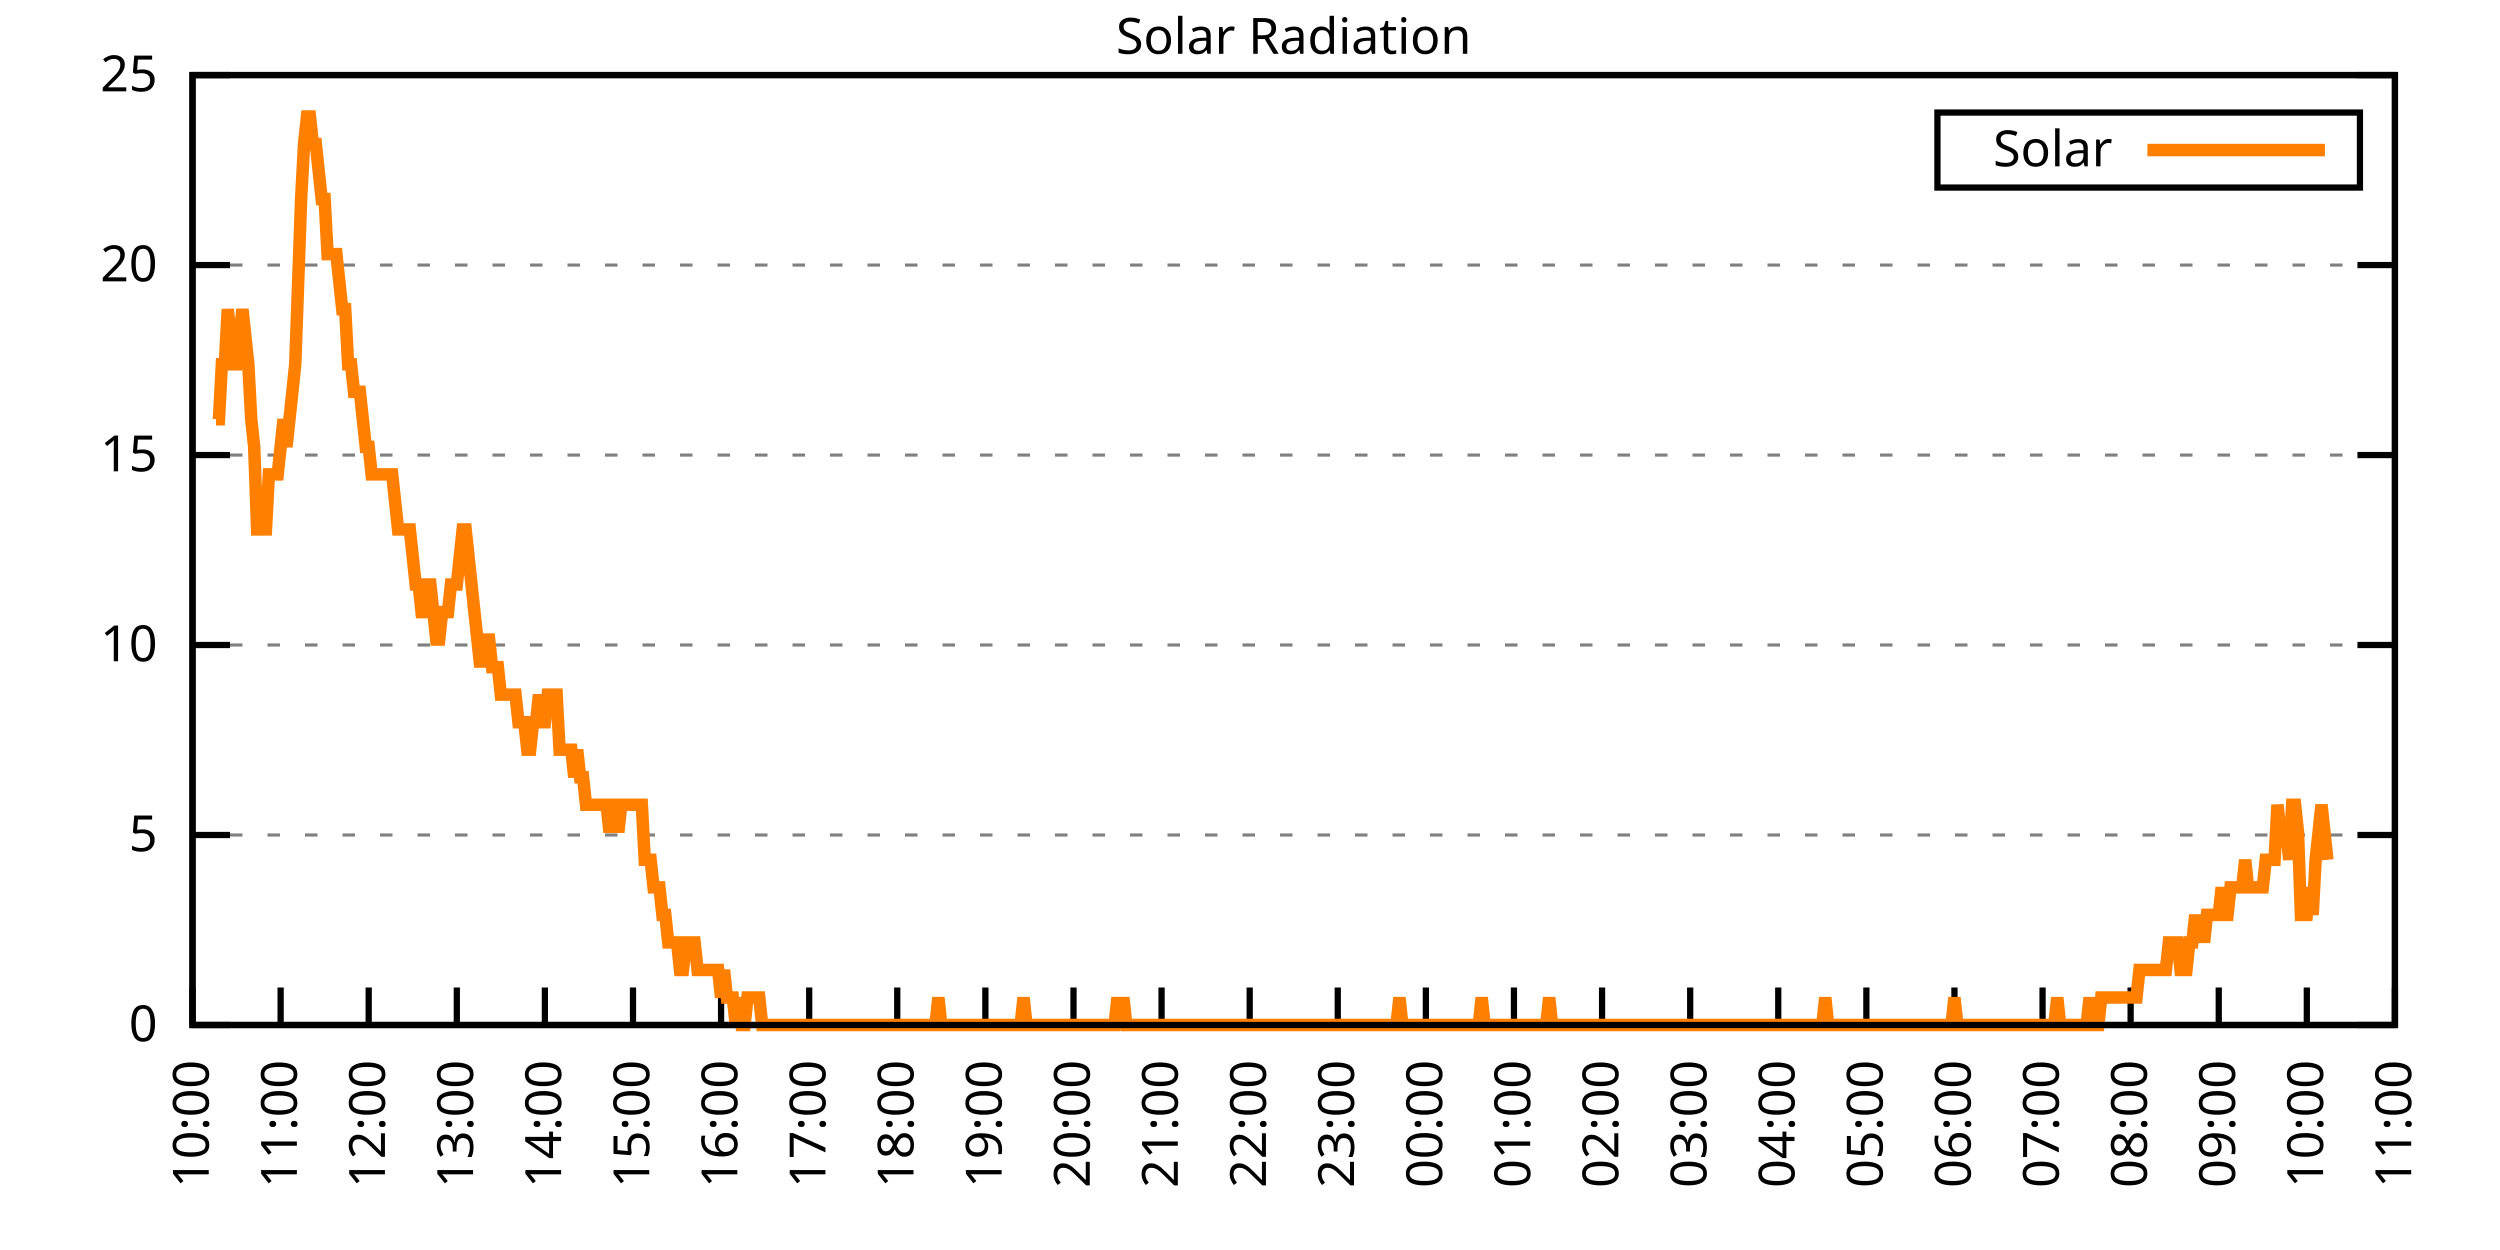
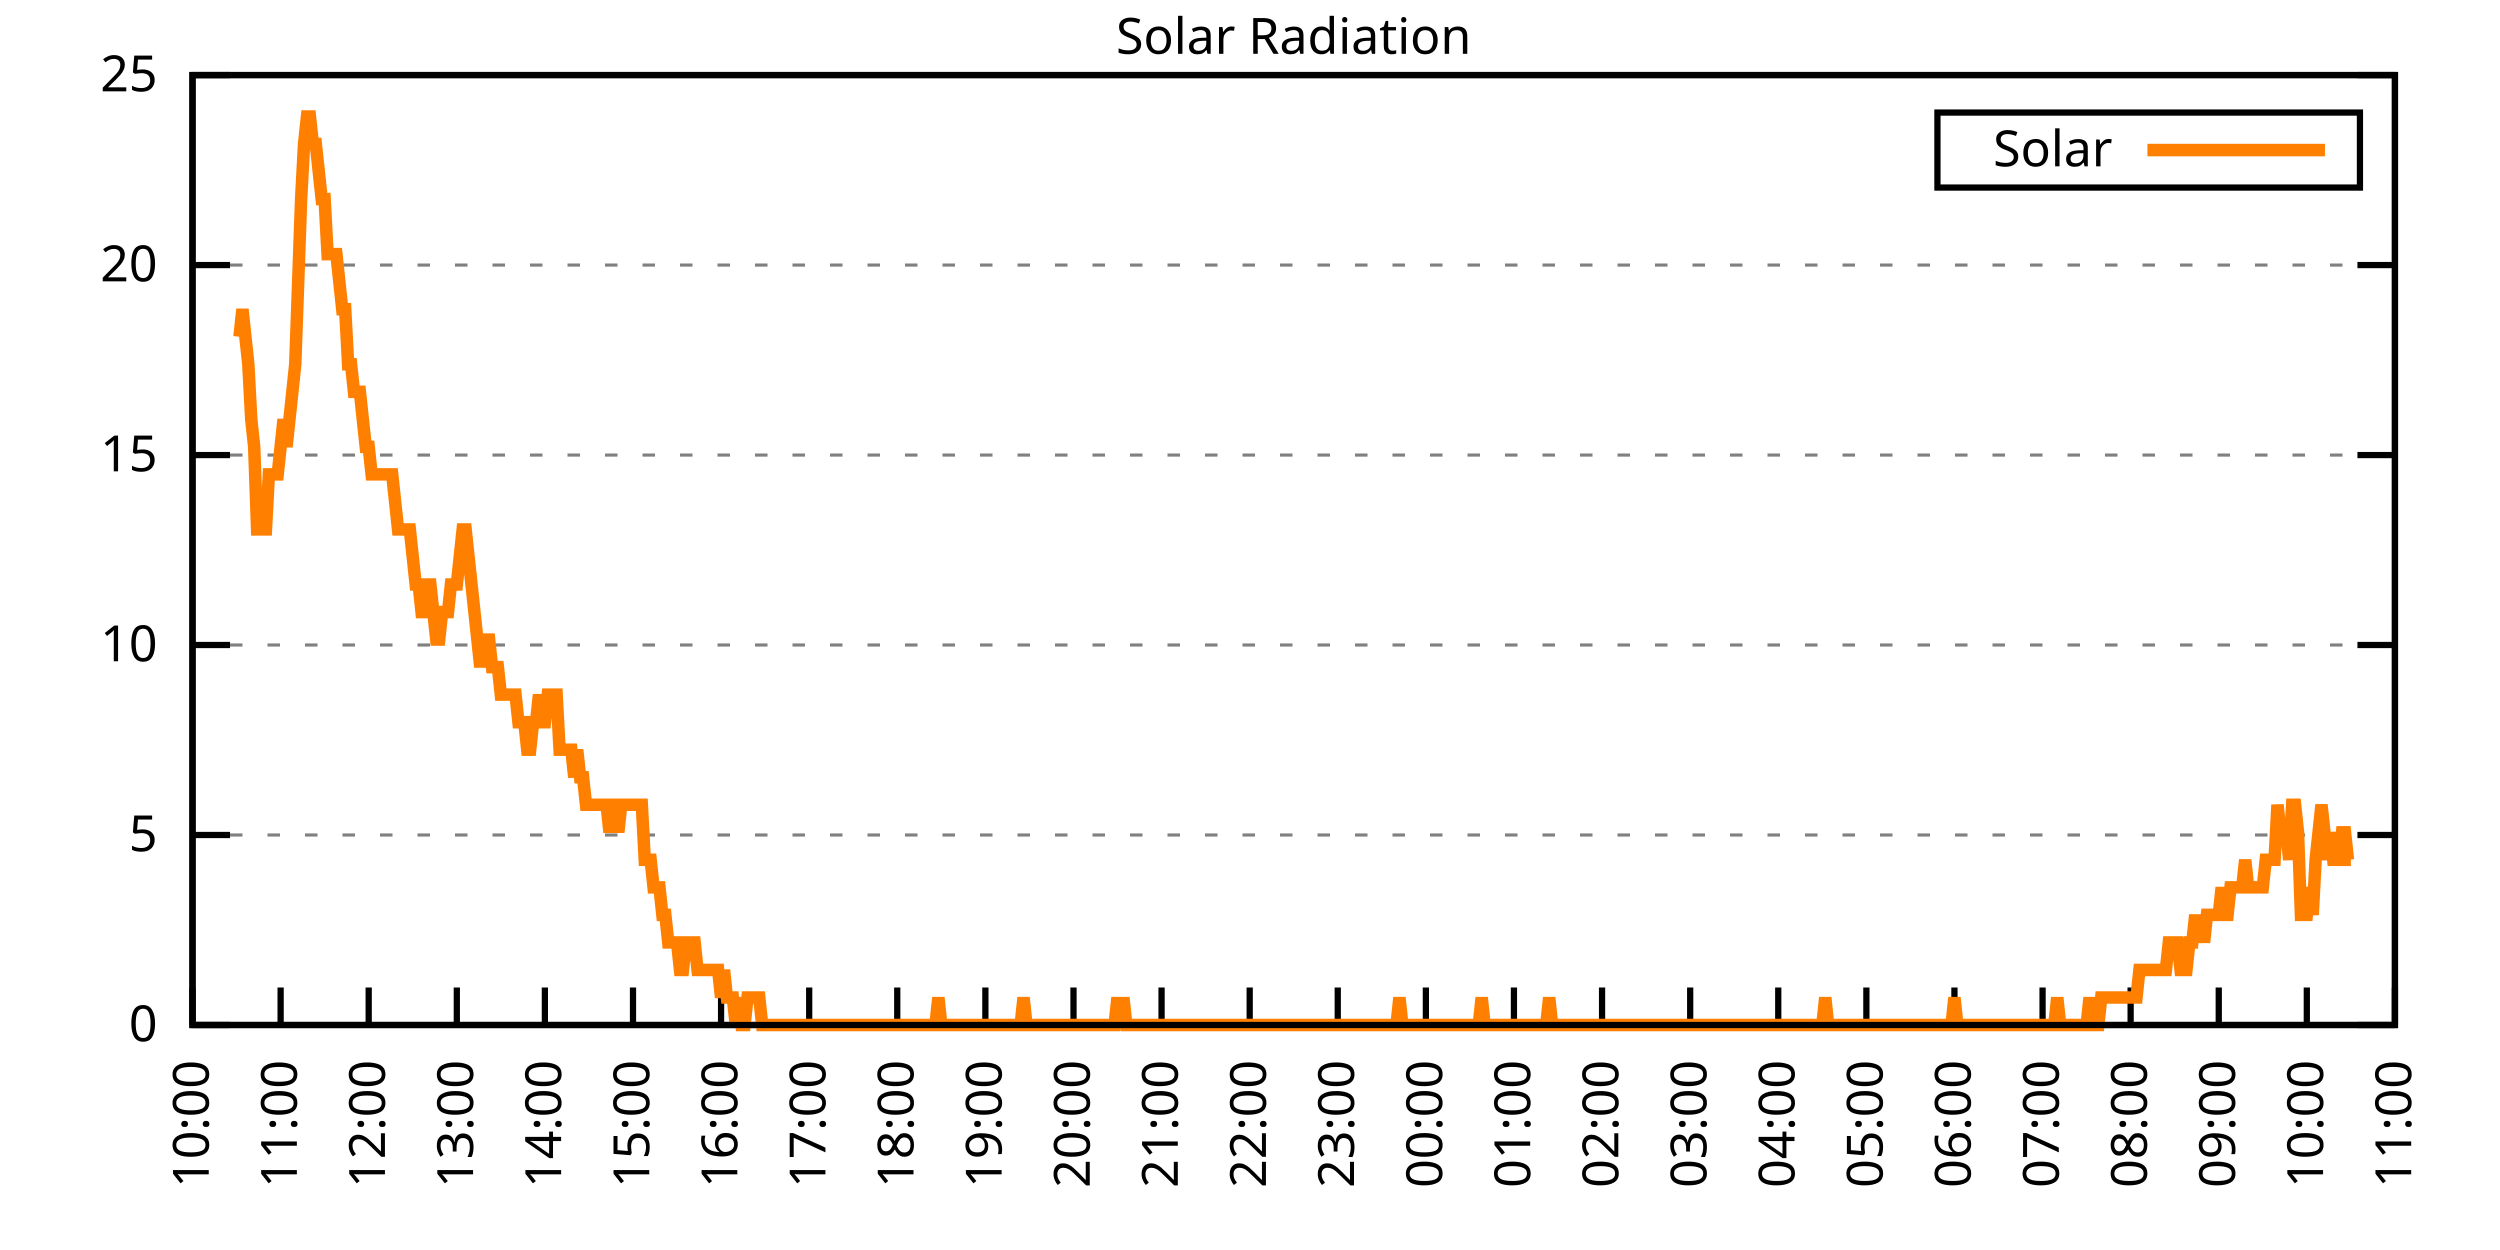
<svg xmlns="http://www.w3.org/2000/svg" xmlns:xlink="http://www.w3.org/1999/xlink" width="400" height="200" viewBox="0 0 400 200">
  <g id="gnuplot_canvas">
    <rect x="0" y="0" width="400" height="200" fill="none" />
    <defs>
      <circle id="gpDot" r="0.5" stroke-width="0.5" stroke="currentColor" />
      <path id="gpPt0" stroke-width="0.333" stroke="currentColor" d="M-1,0 h2 M0,-1 v2" />
      <path id="gpPt1" stroke-width="0.333" stroke="currentColor" d="M-1,-1 L1,1 M1,-1 L-1,1" />
      <path id="gpPt2" stroke-width="0.333" stroke="currentColor" d="M-1,0 L1,0 M0,-1 L0,1 M-1,-1 L1,1 M-1,1 L1,-1" />
      <rect id="gpPt3" stroke-width="0.333" stroke="currentColor" x="-1" y="-1" width="2" height="2" />
      <rect id="gpPt4" stroke-width="0.333" stroke="currentColor" fill="currentColor" x="-1" y="-1" width="2" height="2" />
      <circle id="gpPt5" stroke-width="0.333" stroke="currentColor" cx="0" cy="0" r="1" />
      <use xlink:href="#gpPt5" id="gpPt6" fill="currentColor" stroke="none" />
      <path id="gpPt7" stroke-width="0.333" stroke="currentColor" d="M0,-1.33 L-1.33,0.67 L1.33,0.67 z" />
      <use xlink:href="#gpPt7" id="gpPt8" fill="currentColor" stroke="none" />
      <use xlink:href="#gpPt7" id="gpPt9" stroke="currentColor" transform="rotate(180)" />
      <use xlink:href="#gpPt9" id="gpPt10" fill="currentColor" stroke="none" />
      <use xlink:href="#gpPt3" id="gpPt11" stroke="currentColor" transform="rotate(45)" />
      <use xlink:href="#gpPt11" id="gpPt12" fill="currentColor" stroke="none" />
      <path id="gpPt13" stroke-width="0.333" stroke="currentColor" d="M0,1.330 L1.265,0.411 L0.782,-1.067 L-0.782,-1.076 L-1.265,0.411 z" />
      <use xlink:href="#gpPt13" id="gpPt14" fill="currentColor" stroke="none" />
      <filter id="textbox" filterUnits="objectBoundingBox" x="0" y="0" height="1" width="1">
        <feFlood flood-color="white" flood-opacity="1" result="bgnd" />
        <feComposite in="SourceGraphic" in2="bgnd" operator="atop" />
      </filter>
      <filter id="greybox" filterUnits="objectBoundingBox" x="0" y="0" height="1" width="1">
        <feFlood flood-color="lightgrey" flood-opacity="1" result="grey" />
        <feComposite in="SourceGraphic" in2="grey" operator="atop" />
      </filter>
    </defs>
    <g fill="none" color="white" stroke="currentColor" stroke-width="1.00" stroke-linecap="butt" stroke-linejoin="miter">
</g>
    <g fill="none" color="black" stroke="currentColor" stroke-width="1.00" stroke-linecap="butt" stroke-linejoin="miter">
      <g stroke="none" shape-rendering="crispEdges">
        <polygon fill="rgb(255, 255, 255)" points="30.80,164.00 383.18,164.00 383.18,12.02 30.80,12.02 " />
      </g>
    </g>
    <g fill="none" color="black" stroke="currentColor" stroke-width="1.00" stroke-linecap="butt" stroke-linejoin="miter">
</g>
    <g fill="none" color="black" stroke="black" stroke-width="0.50" stroke-linecap="butt" stroke-linejoin="miter">
</g>
    <g fill="none" color="gray" stroke="currentColor" stroke-width="0.50" stroke-linecap="butt" stroke-linejoin="miter">
      <path stroke="gray" stroke-dasharray="2,4" class="gridline" d="M30.80,164.00 L383.19,164.00  " />
    </g>
    <g fill="none" color="gray" stroke="gray" stroke-width="1.00" stroke-linecap="butt" stroke-linejoin="miter">
</g>
    <g fill="none" color="black" stroke="currentColor" stroke-width="1.00" stroke-linecap="butt" stroke-linejoin="miter">
      <path stroke="black" d="M30.80,164.00 L36.80,164.00 M383.19,164.00 L377.19,164.00  " />
      <g transform="translate(25.20,166.60)" stroke="none" fill="black" font-family="Sans" font-size="8.00" text-anchor="end">
        <text>
          <tspan font-family="Sans"> 0</tspan>
        </text>
      </g>
    </g>
    <g fill="none" color="black" stroke="currentColor" stroke-width="1.00" stroke-linecap="butt" stroke-linejoin="miter">
</g>
    <g fill="none" color="black" stroke="black" stroke-width="0.50" stroke-linecap="butt" stroke-linejoin="miter">
</g>
    <g fill="none" color="gray" stroke="currentColor" stroke-width="0.50" stroke-linecap="butt" stroke-linejoin="miter">
      <path stroke="gray" stroke-dasharray="2,4" class="gridline" d="M30.80,133.60 L383.19,133.60  " />
    </g>
    <g fill="none" color="gray" stroke="gray" stroke-width="1.00" stroke-linecap="butt" stroke-linejoin="miter">
</g>
    <g fill="none" color="black" stroke="currentColor" stroke-width="1.00" stroke-linecap="butt" stroke-linejoin="miter">
      <path stroke="black" d="M30.80,133.60 L36.80,133.60 M383.19,133.60 L377.19,133.60  " />
      <g transform="translate(25.20,136.20)" stroke="none" fill="black" font-family="Sans" font-size="8.00" text-anchor="end">
        <text>
          <tspan font-family="Sans"> 5</tspan>
        </text>
      </g>
    </g>
    <g fill="none" color="black" stroke="currentColor" stroke-width="1.00" stroke-linecap="butt" stroke-linejoin="miter">
</g>
    <g fill="none" color="black" stroke="black" stroke-width="0.50" stroke-linecap="butt" stroke-linejoin="miter">
</g>
    <g fill="none" color="gray" stroke="currentColor" stroke-width="0.50" stroke-linecap="butt" stroke-linejoin="miter">
      <path stroke="gray" stroke-dasharray="2,4" class="gridline" d="M30.80,103.20 L383.19,103.20  " />
    </g>
    <g fill="none" color="gray" stroke="gray" stroke-width="1.00" stroke-linecap="butt" stroke-linejoin="miter">
</g>
    <g fill="none" color="black" stroke="currentColor" stroke-width="1.00" stroke-linecap="butt" stroke-linejoin="miter">
      <path stroke="black" d="M30.80,103.20 L36.80,103.20 M383.19,103.20 L377.19,103.20  " />
      <g transform="translate(25.20,105.80)" stroke="none" fill="black" font-family="Sans" font-size="8.00" text-anchor="end">
        <text>
          <tspan font-family="Sans"> 10</tspan>
        </text>
      </g>
    </g>
    <g fill="none" color="black" stroke="currentColor" stroke-width="1.00" stroke-linecap="butt" stroke-linejoin="miter">
</g>
    <g fill="none" color="black" stroke="black" stroke-width="0.50" stroke-linecap="butt" stroke-linejoin="miter">
</g>
    <g fill="none" color="gray" stroke="currentColor" stroke-width="0.50" stroke-linecap="butt" stroke-linejoin="miter">
      <path stroke="gray" stroke-dasharray="2,4" class="gridline" d="M30.80,72.81 L383.19,72.81  " />
    </g>
    <g fill="none" color="gray" stroke="gray" stroke-width="1.00" stroke-linecap="butt" stroke-linejoin="miter">
</g>
    <g fill="none" color="black" stroke="currentColor" stroke-width="1.00" stroke-linecap="butt" stroke-linejoin="miter">
      <path stroke="black" d="M30.80,72.81 L36.80,72.81 M383.19,72.81 L377.19,72.81  " />
      <g transform="translate(25.20,75.41)" stroke="none" fill="black" font-family="Sans" font-size="8.00" text-anchor="end">
        <text>
          <tspan font-family="Sans"> 15</tspan>
        </text>
      </g>
    </g>
    <g fill="none" color="black" stroke="currentColor" stroke-width="1.00" stroke-linecap="butt" stroke-linejoin="miter">
</g>
    <g fill="none" color="black" stroke="black" stroke-width="0.50" stroke-linecap="butt" stroke-linejoin="miter">
</g>
    <g fill="none" color="gray" stroke="currentColor" stroke-width="0.50" stroke-linecap="butt" stroke-linejoin="miter">
      <path stroke="gray" stroke-dasharray="2,4" class="gridline" d="M30.80,42.41 L383.19,42.41  " />
    </g>
    <g fill="none" color="gray" stroke="gray" stroke-width="1.00" stroke-linecap="butt" stroke-linejoin="miter">
</g>
    <g fill="none" color="black" stroke="currentColor" stroke-width="1.00" stroke-linecap="butt" stroke-linejoin="miter">
      <path stroke="black" d="M30.80,42.41 L36.80,42.41 M383.19,42.41 L377.19,42.41  " />
      <g transform="translate(25.20,45.01)" stroke="none" fill="black" font-family="Sans" font-size="8.00" text-anchor="end">
        <text>
          <tspan font-family="Sans"> 20</tspan>
        </text>
      </g>
    </g>
    <g fill="none" color="black" stroke="currentColor" stroke-width="1.00" stroke-linecap="butt" stroke-linejoin="miter">
</g>
    <g fill="none" color="black" stroke="black" stroke-width="0.50" stroke-linecap="butt" stroke-linejoin="miter">
</g>
    <g fill="none" color="gray" stroke="currentColor" stroke-width="0.50" stroke-linecap="butt" stroke-linejoin="miter">
      <path stroke="gray" stroke-dasharray="2,4" class="gridline" d="M30.80,12.01 L383.19,12.01  " />
    </g>
    <g fill="none" color="gray" stroke="gray" stroke-width="1.00" stroke-linecap="butt" stroke-linejoin="miter">
</g>
    <g fill="none" color="black" stroke="currentColor" stroke-width="1.00" stroke-linecap="butt" stroke-linejoin="miter">
      <path stroke="black" d="M30.80,12.01 L36.80,12.01 M383.19,12.01 L377.19,12.01  " />
      <g transform="translate(25.20,14.61)" stroke="none" fill="black" font-family="Sans" font-size="8.00" text-anchor="end">
        <text>
          <tspan font-family="Sans"> 25</tspan>
        </text>
      </g>
    </g>
    <g fill="none" color="black" stroke="currentColor" stroke-width="1.00" stroke-linecap="butt" stroke-linejoin="miter">
      <path stroke="black" d="M30.80,164.00 L30.80,158.00  " />
      <g transform="translate(33.40,169.60) rotate(270.00)" stroke="none" fill="black" font-family="Sans" font-size="8.00" text-anchor="end">
        <text>
          <tspan font-family="Sans">10:00</tspan>
        </text>
      </g>
    </g>
    <g fill="none" color="black" stroke="currentColor" stroke-width="1.00" stroke-linecap="butt" stroke-linejoin="miter">
      <path stroke="black" d="M44.90,164.00 L44.90,158.00  " />
      <g transform="translate(47.50,169.60) rotate(270.00)" stroke="none" fill="black" font-family="Sans" font-size="8.00" text-anchor="end">
        <text>
          <tspan font-family="Sans">11:00</tspan>
        </text>
      </g>
    </g>
    <g fill="none" color="black" stroke="currentColor" stroke-width="1.00" stroke-linecap="butt" stroke-linejoin="miter">
      <path stroke="black" d="M58.99,164.00 L58.99,158.00  " />
      <g transform="translate(61.59,169.60) rotate(270.00)" stroke="none" fill="black" font-family="Sans" font-size="8.00" text-anchor="end">
        <text>
          <tspan font-family="Sans">12:00</tspan>
        </text>
      </g>
    </g>
    <g fill="none" color="black" stroke="currentColor" stroke-width="1.00" stroke-linecap="butt" stroke-linejoin="miter">
      <path stroke="black" d="M73.09,164.00 L73.09,158.00  " />
      <g transform="translate(75.69,169.60) rotate(270.00)" stroke="none" fill="black" font-family="Sans" font-size="8.00" text-anchor="end">
        <text>
          <tspan font-family="Sans">13:00</tspan>
        </text>
      </g>
    </g>
    <g fill="none" color="black" stroke="currentColor" stroke-width="1.00" stroke-linecap="butt" stroke-linejoin="miter">
      <path stroke="black" d="M87.18,164.00 L87.18,158.00  " />
      <g transform="translate(89.78,169.60) rotate(270.00)" stroke="none" fill="black" font-family="Sans" font-size="8.00" text-anchor="end">
        <text>
          <tspan font-family="Sans">14:00</tspan>
        </text>
      </g>
    </g>
    <g fill="none" color="black" stroke="currentColor" stroke-width="1.00" stroke-linecap="butt" stroke-linejoin="miter">
      <path stroke="black" d="M101.28,164.00 L101.28,158.00  " />
      <g transform="translate(103.88,169.60) rotate(270.00)" stroke="none" fill="black" font-family="Sans" font-size="8.00" text-anchor="end">
        <text>
          <tspan font-family="Sans">15:00</tspan>
        </text>
      </g>
    </g>
    <g fill="none" color="black" stroke="currentColor" stroke-width="1.00" stroke-linecap="butt" stroke-linejoin="miter">
      <path stroke="black" d="M115.37,164.00 L115.37,158.00  " />
      <g transform="translate(117.97,169.60) rotate(270.00)" stroke="none" fill="black" font-family="Sans" font-size="8.00" text-anchor="end">
        <text>
          <tspan font-family="Sans">16:00</tspan>
        </text>
      </g>
    </g>
    <g fill="none" color="black" stroke="currentColor" stroke-width="1.00" stroke-linecap="butt" stroke-linejoin="miter">
      <path stroke="black" d="M129.47,164.00 L129.47,158.00  " />
      <g transform="translate(132.07,169.60) rotate(270.00)" stroke="none" fill="black" font-family="Sans" font-size="8.00" text-anchor="end">
        <text>
          <tspan font-family="Sans">17:00</tspan>
        </text>
      </g>
    </g>
    <g fill="none" color="black" stroke="currentColor" stroke-width="1.00" stroke-linecap="butt" stroke-linejoin="miter">
      <path stroke="black" d="M143.56,164.00 L143.56,158.00  " />
      <g transform="translate(146.16,169.60) rotate(270.00)" stroke="none" fill="black" font-family="Sans" font-size="8.00" text-anchor="end">
        <text>
          <tspan font-family="Sans">18:00</tspan>
        </text>
      </g>
    </g>
    <g fill="none" color="black" stroke="currentColor" stroke-width="1.00" stroke-linecap="butt" stroke-linejoin="miter">
      <path stroke="black" d="M157.66,164.00 L157.66,158.00  " />
      <g transform="translate(160.26,169.60) rotate(270.00)" stroke="none" fill="black" font-family="Sans" font-size="8.00" text-anchor="end">
        <text>
          <tspan font-family="Sans">19:00</tspan>
        </text>
      </g>
    </g>
    <g fill="none" color="black" stroke="currentColor" stroke-width="1.00" stroke-linecap="butt" stroke-linejoin="miter">
      <path stroke="black" d="M171.76,164.00 L171.76,158.00  " />
      <g transform="translate(174.36,169.60) rotate(270.00)" stroke="none" fill="black" font-family="Sans" font-size="8.00" text-anchor="end">
        <text>
          <tspan font-family="Sans">20:00</tspan>
        </text>
      </g>
    </g>
    <g fill="none" color="black" stroke="currentColor" stroke-width="1.00" stroke-linecap="butt" stroke-linejoin="miter">
      <path stroke="black" d="M185.85,164.00 L185.85,158.00  " />
      <g transform="translate(188.45,169.60) rotate(270.00)" stroke="none" fill="black" font-family="Sans" font-size="8.00" text-anchor="end">
        <text>
          <tspan font-family="Sans">21:00</tspan>
        </text>
      </g>
    </g>
    <g fill="none" color="black" stroke="currentColor" stroke-width="1.00" stroke-linecap="butt" stroke-linejoin="miter">
      <path stroke="black" d="M199.95,164.00 L199.95,158.00  " />
      <g transform="translate(202.55,169.60) rotate(270.00)" stroke="none" fill="black" font-family="Sans" font-size="8.00" text-anchor="end">
        <text>
          <tspan font-family="Sans">22:00</tspan>
        </text>
      </g>
    </g>
    <g fill="none" color="black" stroke="currentColor" stroke-width="1.00" stroke-linecap="butt" stroke-linejoin="miter">
      <path stroke="black" d="M214.04,164.00 L214.04,158.00  " />
      <g transform="translate(216.64,169.60) rotate(270.00)" stroke="none" fill="black" font-family="Sans" font-size="8.00" text-anchor="end">
        <text>
          <tspan font-family="Sans">23:00</tspan>
        </text>
      </g>
    </g>
    <g fill="none" color="black" stroke="currentColor" stroke-width="1.00" stroke-linecap="butt" stroke-linejoin="miter">
      <path stroke="black" d="M228.14,164.00 L228.14,158.00  " />
      <g transform="translate(230.74,169.60) rotate(270.00)" stroke="none" fill="black" font-family="Sans" font-size="8.00" text-anchor="end">
        <text>
          <tspan font-family="Sans">00:00</tspan>
        </text>
      </g>
    </g>
    <g fill="none" color="black" stroke="currentColor" stroke-width="1.00" stroke-linecap="butt" stroke-linejoin="miter">
      <path stroke="black" d="M242.23,164.00 L242.23,158.00  " />
      <g transform="translate(244.83,169.60) rotate(270.00)" stroke="none" fill="black" font-family="Sans" font-size="8.00" text-anchor="end">
        <text>
          <tspan font-family="Sans">01:00</tspan>
        </text>
      </g>
    </g>
    <g fill="none" color="black" stroke="currentColor" stroke-width="1.00" stroke-linecap="butt" stroke-linejoin="miter">
      <path stroke="black" d="M256.33,164.00 L256.33,158.00  " />
      <g transform="translate(258.93,169.60) rotate(270.00)" stroke="none" fill="black" font-family="Sans" font-size="8.00" text-anchor="end">
        <text>
          <tspan font-family="Sans">02:00</tspan>
        </text>
      </g>
    </g>
    <g fill="none" color="black" stroke="currentColor" stroke-width="1.00" stroke-linecap="butt" stroke-linejoin="miter">
      <path stroke="black" d="M270.43,164.00 L270.43,158.00  " />
      <g transform="translate(273.03,169.60) rotate(270.00)" stroke="none" fill="black" font-family="Sans" font-size="8.00" text-anchor="end">
        <text>
          <tspan font-family="Sans">03:00</tspan>
        </text>
      </g>
    </g>
    <g fill="none" color="black" stroke="currentColor" stroke-width="1.00" stroke-linecap="butt" stroke-linejoin="miter">
      <path stroke="black" d="M284.52,164.00 L284.52,158.00  " />
      <g transform="translate(287.12,169.60) rotate(270.00)" stroke="none" fill="black" font-family="Sans" font-size="8.00" text-anchor="end">
        <text>
          <tspan font-family="Sans">04:00</tspan>
        </text>
      </g>
    </g>
    <g fill="none" color="black" stroke="currentColor" stroke-width="1.00" stroke-linecap="butt" stroke-linejoin="miter">
      <path stroke="black" d="M298.62,164.00 L298.62,158.00  " />
      <g transform="translate(301.22,169.60) rotate(270.00)" stroke="none" fill="black" font-family="Sans" font-size="8.00" text-anchor="end">
        <text>
          <tspan font-family="Sans">05:00</tspan>
        </text>
      </g>
    </g>
    <g fill="none" color="black" stroke="currentColor" stroke-width="1.00" stroke-linecap="butt" stroke-linejoin="miter">
      <path stroke="black" d="M312.71,164.00 L312.71,158.00  " />
      <g transform="translate(315.31,169.60) rotate(270.00)" stroke="none" fill="black" font-family="Sans" font-size="8.00" text-anchor="end">
        <text>
          <tspan font-family="Sans">06:00</tspan>
        </text>
      </g>
    </g>
    <g fill="none" color="black" stroke="currentColor" stroke-width="1.00" stroke-linecap="butt" stroke-linejoin="miter">
      <path stroke="black" d="M326.81,164.00 L326.81,158.00  " />
      <g transform="translate(329.41,169.60) rotate(270.00)" stroke="none" fill="black" font-family="Sans" font-size="8.00" text-anchor="end">
        <text>
          <tspan font-family="Sans">07:00</tspan>
        </text>
      </g>
    </g>
    <g fill="none" color="black" stroke="currentColor" stroke-width="1.00" stroke-linecap="butt" stroke-linejoin="miter">
      <path stroke="black" d="M340.90,164.00 L340.90,158.00  " />
      <g transform="translate(343.50,169.60) rotate(270.00)" stroke="none" fill="black" font-family="Sans" font-size="8.00" text-anchor="end">
        <text>
          <tspan font-family="Sans">08:00</tspan>
        </text>
      </g>
    </g>
    <g fill="none" color="black" stroke="currentColor" stroke-width="1.00" stroke-linecap="butt" stroke-linejoin="miter">
      <path stroke="black" d="M355.00,164.00 L355.00,158.00  " />
      <g transform="translate(357.60,169.60) rotate(270.00)" stroke="none" fill="black" font-family="Sans" font-size="8.00" text-anchor="end">
        <text>
          <tspan font-family="Sans">09:00</tspan>
        </text>
      </g>
    </g>
    <g fill="none" color="black" stroke="currentColor" stroke-width="1.00" stroke-linecap="butt" stroke-linejoin="miter">
      <path stroke="black" d="M369.09,164.00 L369.09,158.00  " />
      <g transform="translate(371.69,169.60) rotate(270.00)" stroke="none" fill="black" font-family="Sans" font-size="8.00" text-anchor="end">
        <text>
          <tspan font-family="Sans">10:00</tspan>
        </text>
      </g>
    </g>
    <g fill="none" color="black" stroke="currentColor" stroke-width="1.00" stroke-linecap="butt" stroke-linejoin="miter">
      <path stroke="black" d="M383.19,164.00 L383.19,158.00  " />
      <g transform="translate(385.79,169.60) rotate(270.00)" stroke="none" fill="black" font-family="Sans" font-size="8.00" text-anchor="end">
        <text>
          <tspan font-family="Sans">11:00</tspan>
        </text>
      </g>
    </g>
    <g fill="none" color="black" stroke="currentColor" stroke-width="1.00" stroke-linecap="butt" stroke-linejoin="miter">
</g>
    <g fill="none" color="black" stroke="currentColor" stroke-width="1.00" stroke-linecap="butt" stroke-linejoin="miter">
      <path stroke="black" d="M30.80,12.01 L30.80,164.00 L383.19,164.00 L383.19,12.01 L30.80,12.01 Z  " />
    </g>
    <g fill="none" color="black" stroke="currentColor" stroke-width="1.00" stroke-linecap="butt" stroke-linejoin="miter">
</g>
    <g fill="none" color="black" stroke="currentColor" stroke-width="1.00" stroke-linecap="butt" stroke-linejoin="miter">
      <path stroke="black" d="M309.99,30.01 L309.99,18.01 L377.59,18.01 L377.59,30.01 L309.99,30.01 Z  " />
    </g>
    <g id="Solar_Radiation_plot_1">
      <g fill="none" color="white" stroke="black" stroke-width="2.00" stroke-linecap="butt" stroke-linejoin="miter">
</g>
      <g fill="none" color="black" stroke="currentColor" stroke-width="2.00" stroke-linecap="butt" stroke-linejoin="miter">
        <g transform="translate(337.99,26.61)" stroke="none" fill="black" font-family="Sans" font-size="8.00" text-anchor="end">
          <text>
            <tspan font-family="Sans">Solar</tspan>
          </text>
        </g>
      </g>
      <g fill="none" color="black" stroke="currentColor" stroke-width="2.00" stroke-linecap="butt" stroke-linejoin="miter">
-         <path stroke="rgb(255, 127,   0)" d="M343.59,24.01 L371.99,24.01 M34.56,67.09 L35.03,67.09 L35.50,58.28 L35.97,58.28 L36.44,49.47 L36.91,53.88   L37.38,58.28 L37.85,58.28 L38.32,53.88 L38.79,49.47 L39.26,53.88 L39.73,58.28 L40.20,67.09 L40.67,71.50   L41.14,84.71 L41.61,84.71 L42.08,84.71 L42.55,84.71 L43.02,75.90 L43.49,75.90 L43.96,75.90 L44.43,75.90   L44.90,71.50 L45.37,67.09 L45.84,71.50 L46.31,67.09 L46.78,62.69 L47.24,58.28 L47.71,45.07 L48.18,31.85   L48.65,23.04 L49.12,18.64 L49.59,18.64 L50.06,23.04 L50.53,23.04 L51.00,27.45 L51.47,31.85 L51.94,31.85   L52.41,40.66 L52.88,40.66 L53.35,40.66 L53.82,40.66 L54.29,45.07 L54.76,49.47 L55.23,49.47 L55.70,58.28   L56.17,58.28 L56.64,62.69 L57.11,62.69 L57.58,62.69 L58.05,67.09 L58.52,71.50 L58.99,71.50 L59.46,75.90   L59.93,75.90 L60.40,75.90 L60.87,75.90 L61.34,75.90 L61.81,75.90 L62.28,75.90 L62.75,75.90 L63.22,80.31   L63.69,84.71 L64.16,84.71 L64.63,84.71 L65.10,84.71 L65.57,84.71 L66.04,89.12 L66.51,93.52 L66.98,93.52   L67.45,97.93 L67.92,97.93 L68.39,93.52 L68.86,93.52 L69.33,97.93 L69.80,102.33 L70.27,102.33 L70.74,97.93   L71.21,97.93 L71.68,97.93 L72.15,93.52 L72.62,93.52 L73.09,93.52 L73.56,89.12 L74.03,84.71 L74.50,84.71   L74.97,89.12 L75.44,93.52 L75.91,97.93 L76.38,102.33 L76.85,106.74 L77.32,102.33 L77.79,102.33 L78.26,102.33   L78.73,106.74 L79.19,106.74 L79.66,106.74 L80.13,111.14 L80.60,111.14 L81.07,111.14 L81.54,111.14 L82.01,111.14   L82.48,111.14 L82.95,115.55 L83.42,115.55 L83.89,115.55 L84.36,119.95 L84.83,119.95 L85.30,115.55 L85.77,115.55   L86.24,111.14 L86.71,115.55 L87.18,115.55 L87.65,111.14 L88.12,111.14 L88.59,111.14 L89.06,111.14 L89.53,119.95   L90.00,119.95 L90.47,119.95 L90.94,119.95 L91.41,119.95 L91.88,124.36 L92.35,119.95 L92.82,124.36 L93.29,124.36   L93.76,128.76 L94.23,128.76 L94.70,128.76 L95.17,128.76 L95.64,128.76 L96.11,128.76 L96.58,128.76 L97.05,128.76   L97.52,133.17 L97.99,128.76 L98.46,128.76 L98.93,133.17 L99.40,128.76 L99.87,128.76 L100.34,128.76 L100.81,128.76   L101.28,128.76 L101.75,128.76 L102.22,128.76 L102.69,128.76 L103.16,137.57 L103.63,137.57 L104.10,137.57 L104.57,141.98   L105.04,141.98 L105.51,141.98 L105.98,146.38 L106.45,146.38 L106.92,150.79 L107.39,150.79 L107.86,150.79 L108.33,150.79   L108.80,155.19 L109.27,155.19 L109.74,150.79 L110.21,150.79 L110.68,150.79 L111.14,150.79 L111.61,155.19 L112.08,155.19   L112.55,155.19 L113.02,155.19 L113.49,155.19 L113.96,155.19 L114.43,155.19 L114.90,155.19 L115.37,159.60 L115.84,155.19   L116.31,159.60 L116.78,159.60 L117.25,159.60 L117.72,164.00 L118.19,159.60 L118.66,164.00 L119.13,164.00 L119.60,159.60   L120.07,159.60 L120.54,159.60 L121.01,159.60 L121.48,159.60 L121.95,164.00 L122.42,164.00 L122.89,164.00 L123.36,164.00   L123.83,164.00 L124.30,164.00 L124.77,164.00 L125.24,164.00 L125.71,164.00 L126.18,164.00 L126.65,164.00 L127.12,164.00   L127.59,164.00 L128.06,164.00 L128.53,164.00 L129.00,164.00 L129.47,164.00 L129.94,164.00 L130.41,164.00 L130.88,164.00   L131.35,164.00 L131.82,164.00 L132.29,164.00 L132.76,164.00 L133.23,164.00 L133.70,164.00 L134.17,164.00 L134.64,164.00   L135.11,164.00 L135.58,164.00 L136.05,164.00 L136.52,164.00 L136.99,164.00 L137.46,164.00 L137.93,164.00 L138.40,164.00   L138.87,164.00 L139.34,164.00 L139.81,164.00 L140.28,164.00 L140.75,164.00 L141.22,164.00 L141.69,164.00 L142.16,164.00   L142.63,164.00 L143.09,164.00 L143.56,164.00 L144.03,164.00 L144.50,164.00 L144.97,164.00 L145.44,164.00 L145.91,164.00   L146.38,164.00 L146.85,164.00 L147.32,164.00 L147.79,164.00 L148.26,164.00 L148.73,164.00 L149.20,164.00 L149.67,164.00   L150.14,159.60 L150.61,164.00 L151.08,164.00 L151.55,164.00 L152.02,164.00 L152.49,164.00 L152.96,164.00 L153.43,164.00   L153.90,164.00 L154.37,164.00 L154.84,164.00 L155.31,164.00 L155.78,164.00 L156.25,164.00 L156.72,164.00 L157.19,164.00   L157.66,164.00 L158.13,164.00 L158.60,164.00 L159.07,164.00 L159.54,164.00 L160.01,164.00 L160.48,164.00 L160.95,164.00   L161.42,164.00 L161.89,164.00 L162.36,164.00 L162.83,164.00 L163.30,164.00 L163.77,159.60 L164.24,164.00 L164.71,164.00   L165.18,164.00 L165.65,164.00 L166.12,164.00 L166.59,164.00 L167.06,164.00 L167.53,164.00 L168.00,164.00 L168.47,164.00   L168.94,164.00 L169.41,164.00 L169.88,164.00 L170.35,164.00 L170.82,164.00 L171.29,164.00 L171.76,164.00 L172.23,164.00   L172.70,164.00 L173.17,164.00 L173.64,164.00 L174.11,164.00 L174.58,164.00 L175.04,164.00 L175.51,164.00 L175.98,164.00   L176.45,164.00 L176.92,164.00 L177.39,164.00 L177.86,164.00 L178.33,164.00 L178.80,159.60 L179.27,164.00 L179.74,159.60   L180.21,164.00 L180.68,164.00 L181.15,164.00 L181.62,164.00 L182.09,164.00 L182.56,164.00 L183.03,164.00 L183.50,164.00   L183.97,164.00 L184.44,164.00 L184.91,164.00 L185.38,164.00 L185.85,164.00 L186.32,164.00 L186.79,164.00 L187.26,164.00   L187.73,164.00 L188.20,164.00 L188.67,164.00 L189.14,164.00 L189.61,164.00 L190.08,164.00 L190.55,164.00 L191.02,164.00   L191.49,164.00 L191.96,164.00 L192.43,164.00 L192.90,164.00 L193.37,164.00 L193.84,164.00 L194.31,164.00 L194.78,164.00   L195.25,164.00 L195.72,164.00 L196.19,164.00 L196.66,164.00 L197.13,164.00 L197.60,164.00 L198.07,164.00 L198.54,164.00   L199.01,164.00 L199.48,164.00 L199.95,164.00 L200.42,164.00 L200.89,164.00 L201.36,164.00 L201.83,164.00 L202.30,164.00   L202.77,164.00 L203.24,164.00 L203.71,164.00 L204.18,164.00 L204.65,164.00 L205.12,164.00 L205.59,164.00 L206.06,164.00   L206.53,164.00 L207.00,164.00 L207.46,164.00 L207.93,164.00 L208.40,164.00 L208.87,164.00 L209.34,164.00 L209.81,164.00   L210.28,164.00 L210.75,164.00 L211.22,164.00 L211.69,164.00 L212.16,164.00 L212.63,164.00 L213.10,164.00 L213.57,164.00   L214.04,164.00 L214.51,164.00 L214.98,164.00 L215.45,164.00 L215.92,164.00 L216.39,164.00 L216.86,164.00 L217.33,164.00   L217.80,164.00 L218.27,164.00 L218.74,164.00 L219.21,164.00 L219.68,164.00 L220.15,164.00 L220.62,164.00 L221.09,164.00   L221.56,164.00 L222.03,164.00 L222.50,164.00 L222.97,164.00 L223.44,164.00 L223.91,159.60 L224.38,164.00 L224.85,164.00   L225.32,164.00 L225.79,164.00 L226.26,164.00 L226.73,164.00 L227.20,164.00 L227.67,164.00 L228.14,164.00 L228.61,164.00   L229.08,164.00 L229.55,164.00 L230.02,164.00 L230.49,164.00 L230.96,164.00 L231.43,164.00 L231.90,164.00 L232.37,164.00   L232.84,164.00 L233.31,164.00 L233.78,164.00 L234.25,164.00 L234.72,164.00 L235.19,164.00 L235.66,164.00 L236.13,164.00   L236.60,164.00 L237.07,159.60 L237.54,164.00 L238.01,164.00 L238.48,164.00 L238.95,164.00 L239.41,164.00 L239.88,164.00   L240.35,164.00 L240.82,164.00 L241.29,164.00 L241.76,164.00 L242.23,164.00 L242.70,164.00 L243.17,164.00 L243.64,164.00   L244.11,164.00 L244.58,164.00 L245.05,164.00 L245.52,164.00 L245.99,164.00 L246.46,164.00 L246.93,164.00 L247.40,164.00   L247.87,159.60 L248.34,164.00 L248.81,164.00 L249.28,164.00 L249.75,164.00 L250.22,164.00 L250.69,164.00 L251.16,164.00   L251.63,164.00 L252.10,164.00 L252.57,164.00 L253.04,164.00 L253.51,164.00 L253.98,164.00 L254.45,164.00 L254.92,164.00   L255.39,164.00 L255.86,164.00 L256.33,164.00 L256.80,164.00 L257.27,164.00 L257.74,164.00 L258.21,164.00 L258.68,164.00   L259.15,164.00 L259.62,164.00 L260.09,164.00 L260.56,164.00 L261.03,164.00 L261.50,164.00 L261.97,164.00 L262.44,164.00   L262.91,164.00 L263.38,164.00 L263.85,164.00 L264.32,164.00 L264.79,164.00 L265.26,164.00 L265.73,164.00 L266.20,164.00   L266.67,164.00 L267.14,164.00 L267.61,164.00 L268.08,164.00 L268.55,164.00 L269.02,164.00 L269.49,164.00 L269.96,164.00   L270.43,164.00 L270.90,164.00 L271.36,164.00 L271.83,164.00 L272.30,164.00 L272.77,164.00 L273.24,164.00 L273.71,164.00   L274.18,164.00 L274.65,164.00 L275.12,164.00 L275.59,164.00 L276.06,164.00 L276.53,164.00 L277.00,164.00 L277.47,164.00   L277.94,164.00 L278.41,164.00 L278.88,164.00 L279.35,164.00 L279.82,164.00 L280.29,164.00 L280.76,164.00 L281.23,164.00   L281.70,164.00 L282.17,164.00 L282.64,164.00 L283.11,164.00 L283.58,164.00 L284.05,164.00 L284.52,164.00 L284.99,164.00   L285.46,164.00 L285.93,164.00 L286.40,164.00 L286.87,164.00 L287.34,164.00 L287.81,164.00 L288.28,164.00 L288.75,164.00   L289.22,164.00 L289.69,164.00 L290.16,164.00 L290.63,164.00 L291.10,164.00 L291.57,164.00 L292.04,159.60 L292.51,164.00   L292.98,164.00 L293.45,164.00 L293.92,164.00 L294.39,164.00 L294.86,164.00 L295.33,164.00 L295.80,164.00 L296.27,164.00   L296.74,164.00 L297.21,164.00 L297.68,164.00 L298.15,164.00 L298.62,164.00 L299.09,164.00 L299.56,164.00 L300.03,164.00   L300.50,164.00 L300.97,164.00 L301.44,164.00 L301.91,164.00 L302.38,164.00 L302.85,164.00 L303.31,164.00 L303.78,164.00   L304.25,164.00 L304.72,164.00 L305.19,164.00 L305.66,164.00 L306.13,164.00 L306.60,164.00 L307.07,164.00 L307.54,164.00   L308.01,164.00 L308.48,164.00 L308.95,164.00 L309.42,164.00 L309.89,164.00 L310.36,164.00 L310.83,164.00 L311.30,164.00   L311.77,164.00 L312.24,164.00 L312.71,159.60 L313.18,164.00 L313.65,164.00 L314.12,164.00 L314.59,164.00 L315.06,164.00   L315.53,164.00 L316.00,164.00 L316.47,164.00 L316.94,164.00 L317.41,164.00 L317.88,164.00 L318.35,164.00 L318.82,164.00   L319.29,164.00 L319.76,164.00 L320.23,164.00 L320.70,164.00 L321.17,164.00 L321.64,164.00 L322.11,164.00 L322.58,164.00   L323.05,164.00 L323.52,164.00 L323.99,164.00 L324.46,164.00 L324.93,164.00 L325.40,164.00 L325.87,164.00 L326.34,164.00   L326.81,164.00 L327.28,164.00 L327.75,164.00 L328.22,164.00 L328.69,164.00 L329.16,159.60 L329.63,164.00 L330.10,164.00   L330.57,164.00 L331.04,164.00 L331.51,164.00 L331.98,164.00 L332.45,164.00 L332.92,164.00 L333.39,164.00 L333.86,164.00   L334.33,159.60 L334.80,164.00 L335.26,164.00 L335.73,164.00 L336.20,159.60 L336.67,159.60 L337.14,159.60 L337.61,159.60   L338.08,159.60 L338.55,159.60 L339.02,159.60 L339.49,159.60 L339.96,159.60 L340.43,159.60 L340.90,159.60 L341.37,159.60   L341.84,159.60 L342.31,155.19 L342.78,155.19 L343.25,155.19 L343.72,155.19 L344.19,155.19 L344.66,155.19 L345.13,155.19   L345.60,155.19 L346.07,155.19 L346.54,155.19 L347.01,150.79 L347.48,150.79 L347.95,150.79 L348.42,150.79 L348.89,155.19   L349.36,155.19 L349.83,155.19 L350.30,150.79 L350.77,150.79 L351.24,146.38 L351.71,150.79 L352.18,146.38 L352.65,150.79   L353.12,146.38 L353.59,146.38 L354.06,146.38 L354.53,146.38 L355.00,146.38 L355.47,141.98 L355.94,146.38 L356.41,146.38   L356.88,141.98 L357.35,141.98 L357.82,141.98 L358.29,141.98 L358.76,141.98 L359.23,137.57 L359.70,141.98 L360.17,141.98   L360.64,141.98 L361.11,141.98 L361.58,141.98 L362.05,141.98 L362.52,137.57 L362.99,137.57 L363.46,137.57 L363.93,137.57   L364.40,128.76 L364.87,133.17 L365.34,133.17 L365.81,133.17 L366.28,137.57 L366.75,128.76 L367.21,128.76 L367.68,133.17   L368.15,146.38 L368.62,146.38 L369.09,146.38 L369.56,141.98 L370.03,146.38 L370.50,137.57 L370.97,133.17 L371.44,128.76   L371.91,133.17 L372.38,137.57  " />
+         <path stroke="rgb(255, 127,   0)" d="M343.59,24.01 L371.99,24.01 M38.32,53.88 L38.79,49.47 L39.26,53.88 L39.73,58.28 L40.20,67.09 L40.67,71.50   L41.14,84.71 L41.61,84.71 L42.08,84.71 L42.55,84.71 L43.02,75.90 L43.49,75.90 L43.96,75.90 L44.43,75.90   L44.90,71.50 L45.37,67.09 L45.84,71.50 L46.31,67.09 L46.78,62.69 L47.24,58.28 L47.71,45.07 L48.18,31.85   L48.65,23.04 L49.12,18.64 L49.59,18.64 L50.06,23.04 L50.53,23.04 L51.00,27.45 L51.47,31.85 L51.94,31.85   L52.41,40.66 L52.88,40.66 L53.35,40.66 L53.82,40.66 L54.29,45.07 L54.76,49.47 L55.23,49.47 L55.70,58.28   L56.17,58.28 L56.64,62.69 L57.11,62.69 L57.58,62.69 L58.05,67.09 L58.52,71.50 L58.99,71.50 L59.46,75.90   L59.93,75.90 L60.40,75.90 L60.87,75.90 L61.34,75.90 L61.81,75.90 L62.28,75.90 L62.75,75.90 L63.22,80.31   L63.69,84.71 L64.16,84.71 L64.63,84.71 L65.10,84.71 L65.57,84.71 L66.04,89.12 L66.51,93.52 L66.98,93.52   L67.45,97.93 L67.92,97.93 L68.39,93.52 L68.86,93.52 L69.33,97.93 L69.80,102.33 L70.27,102.33 L70.74,97.93   L71.21,97.93 L71.68,97.93 L72.15,93.52 L72.62,93.52 L73.09,93.52 L73.56,89.12 L74.03,84.71 L74.50,84.71   L74.97,89.12 L75.44,93.52 L75.91,97.93 L76.38,102.33 L76.85,106.74 L77.32,102.33 L77.79,102.33 L78.26,102.33   L78.73,106.74 L79.19,106.74 L79.66,106.74 L80.13,111.14 L80.60,111.14 L81.07,111.14 L81.54,111.14 L82.01,111.14   L82.48,111.14 L82.95,115.55 L83.42,115.55 L83.89,115.55 L84.36,119.95 L84.83,119.95 L85.30,115.55 L85.77,115.55   L86.24,111.14 L86.71,115.55 L87.18,115.55 L87.65,111.14 L88.12,111.14 L88.59,111.14 L89.06,111.14 L89.53,119.95   L90.00,119.95 L90.47,119.95 L90.94,119.95 L91.41,119.95 L91.88,124.36 L92.35,119.95 L92.82,124.36 L93.29,124.36   L93.76,128.76 L94.23,128.76 L94.70,128.76 L95.17,128.76 L95.64,128.76 L96.11,128.76 L96.58,128.76 L97.05,128.76   L97.52,133.17 L97.99,128.76 L98.46,128.76 L98.93,133.17 L99.40,128.76 L99.87,128.76 L100.34,128.76 L100.81,128.76   L101.28,128.76 L101.75,128.76 L102.22,128.76 L102.69,128.76 L103.16,137.57 L103.63,137.57 L104.10,137.57 L104.57,141.98   L105.04,141.98 L105.51,141.98 L105.98,146.38 L106.45,146.38 L106.92,150.79 L107.39,150.79 L107.86,150.79 L108.33,150.79   L108.80,155.19 L109.27,155.19 L109.74,150.79 L110.21,150.79 L110.68,150.79 L111.14,150.79 L111.61,155.19 L112.08,155.19   L112.55,155.19 L113.02,155.19 L113.49,155.19 L113.96,155.19 L114.43,155.19 L114.90,155.19 L115.37,159.60 L115.84,155.19   L116.31,159.60 L116.78,159.60 L117.25,159.60 L117.72,164.00 L118.19,159.60 L118.66,164.00 L119.13,164.00 L119.60,159.60   L120.07,159.60 L120.54,159.60 L121.01,159.60 L121.48,159.60 L121.95,164.00 L122.42,164.00 L122.89,164.00 L123.36,164.00   L123.83,164.00 L124.30,164.00 L124.77,164.00 L125.24,164.00 L125.71,164.00 L126.18,164.00 L126.65,164.00 L127.12,164.00   L127.59,164.00 L128.06,164.00 L128.53,164.00 L129.00,164.00 L129.47,164.00 L129.94,164.00 L130.41,164.00 L130.88,164.00   L131.35,164.00 L131.82,164.00 L132.29,164.00 L132.76,164.00 L133.23,164.00 L133.70,164.00 L134.17,164.00 L134.64,164.00   L135.11,164.00 L135.58,164.00 L136.05,164.00 L136.52,164.00 L136.99,164.00 L137.46,164.00 L137.93,164.00 L138.40,164.00   L138.87,164.00 L139.34,164.00 L139.81,164.00 L140.28,164.00 L140.75,164.00 L141.22,164.00 L141.69,164.00 L142.16,164.00   L142.63,164.00 L143.09,164.00 L143.56,164.00 L144.03,164.00 L144.50,164.00 L144.97,164.00 L145.44,164.00 L145.91,164.00   L146.38,164.00 L146.85,164.00 L147.32,164.00 L147.79,164.00 L148.26,164.00 L148.73,164.00 L149.20,164.00 L149.67,164.00   L150.14,159.60 L150.61,164.00 L151.08,164.00 L151.55,164.00 L152.02,164.00 L152.49,164.00 L152.96,164.00 L153.43,164.00   L153.90,164.00 L154.37,164.00 L154.84,164.00 L155.31,164.00 L155.78,164.00 L156.25,164.00 L156.72,164.00 L157.19,164.00   L157.66,164.00 L158.13,164.00 L158.60,164.00 L159.07,164.00 L159.54,164.00 L160.01,164.00 L160.48,164.00 L160.95,164.00   L161.42,164.00 L161.89,164.00 L162.36,164.00 L162.83,164.00 L163.30,164.00 L163.77,159.60 L164.24,164.00 L164.71,164.00   L165.18,164.00 L165.65,164.00 L166.12,164.00 L166.59,164.00 L167.06,164.00 L167.53,164.00 L168.00,164.00 L168.47,164.00   L168.94,164.00 L169.41,164.00 L169.88,164.00 L170.35,164.00 L170.82,164.00 L171.29,164.00 L171.76,164.00 L172.23,164.00   L172.70,164.00 L173.17,164.00 L173.64,164.00 L174.11,164.00 L174.58,164.00 L175.04,164.00 L175.51,164.00 L175.98,164.00   L176.45,164.00 L176.92,164.00 L177.39,164.00 L177.86,164.00 L178.33,164.00 L178.80,159.60 L179.27,164.00 L179.74,159.60   L180.21,164.00 L180.68,164.00 L181.15,164.00 L181.62,164.00 L182.09,164.00 L182.56,164.00 L183.03,164.00 L183.50,164.00   L183.97,164.00 L184.44,164.00 L184.91,164.00 L185.38,164.00 L185.85,164.00 L186.32,164.00 L186.79,164.00 L187.26,164.00   L187.73,164.00 L188.20,164.00 L188.67,164.00 L189.14,164.00 L189.61,164.00 L190.08,164.00 L190.55,164.00 L191.02,164.00   L191.49,164.00 L191.96,164.00 L192.43,164.00 L192.90,164.00 L193.37,164.00 L193.84,164.00 L194.31,164.00 L194.78,164.00   L195.25,164.00 L195.72,164.00 L196.19,164.00 L196.66,164.00 L197.13,164.00 L197.60,164.00 L198.07,164.00 L198.54,164.00   L199.01,164.00 L199.48,164.00 L199.95,164.00 L200.42,164.00 L200.89,164.00 L201.36,164.00 L201.83,164.00 L202.30,164.00   L202.77,164.00 L203.24,164.00 L203.71,164.00 L204.18,164.00 L204.65,164.00 L205.12,164.00 L205.59,164.00 L206.06,164.00   L206.53,164.00 L207.00,164.00 L207.46,164.00 L207.93,164.00 L208.40,164.00 L208.87,164.00 L209.34,164.00 L209.81,164.00   L210.28,164.00 L210.75,164.00 L211.22,164.00 L211.69,164.00 L212.16,164.00 L212.63,164.00 L213.10,164.00 L213.57,164.00   L214.04,164.00 L214.51,164.00 L214.98,164.00 L215.45,164.00 L215.92,164.00 L216.39,164.00 L216.86,164.00 L217.33,164.00   L217.80,164.00 L218.27,164.00 L218.74,164.00 L219.21,164.00 L219.68,164.00 L220.15,164.00 L220.62,164.00 L221.09,164.00   L221.56,164.00 L222.03,164.00 L222.50,164.00 L222.97,164.00 L223.44,164.00 L223.91,159.60 L224.38,164.00 L224.85,164.00   L225.32,164.00 L225.79,164.00 L226.26,164.00 L226.73,164.00 L227.20,164.00 L227.67,164.00 L228.14,164.00 L228.61,164.00   L229.08,164.00 L229.55,164.00 L230.02,164.00 L230.49,164.00 L230.96,164.00 L231.43,164.00 L231.90,164.00 L232.37,164.00   L232.84,164.00 L233.31,164.00 L233.78,164.00 L234.25,164.00 L234.72,164.00 L235.19,164.00 L235.66,164.00 L236.13,164.00   L236.60,164.00 L237.07,159.60 L237.54,164.00 L238.01,164.00 L238.48,164.00 L238.95,164.00 L239.41,164.00 L239.88,164.00   L240.35,164.00 L240.82,164.00 L241.29,164.00 L241.76,164.00 L242.23,164.00 L242.70,164.00 L243.17,164.00 L243.64,164.00   L244.11,164.00 L244.58,164.00 L245.05,164.00 L245.52,164.00 L245.99,164.00 L246.46,164.00 L246.93,164.00 L247.40,164.00   L247.87,159.60 L248.34,164.00 L248.81,164.00 L249.28,164.00 L249.75,164.00 L250.22,164.00 L250.69,164.00 L251.16,164.00   L251.63,164.00 L252.10,164.00 L252.57,164.00 L253.04,164.00 L253.51,164.00 L253.98,164.00 L254.45,164.00 L254.92,164.00   L255.39,164.00 L255.86,164.00 L256.33,164.00 L256.80,164.00 L257.27,164.00 L257.74,164.00 L258.21,164.00 L258.68,164.00   L259.15,164.00 L259.62,164.00 L260.09,164.00 L260.56,164.00 L261.03,164.00 L261.50,164.00 L261.97,164.00 L262.44,164.00   L262.91,164.00 L263.38,164.00 L263.85,164.00 L264.32,164.00 L264.79,164.00 L265.26,164.00 L265.73,164.00 L266.20,164.00   L266.67,164.00 L267.14,164.00 L267.61,164.00 L268.08,164.00 L268.55,164.00 L269.02,164.00 L269.49,164.00 L269.96,164.00   L270.43,164.00 L270.90,164.00 L271.36,164.00 L271.83,164.00 L272.30,164.00 L272.77,164.00 L273.24,164.00 L273.71,164.00   L274.18,164.00 L274.65,164.00 L275.12,164.00 L275.59,164.00 L276.06,164.00 L276.53,164.00 L277.00,164.00 L277.47,164.00   L277.94,164.00 L278.41,164.00 L278.88,164.00 L279.35,164.00 L279.82,164.00 L280.29,164.00 L280.76,164.00 L281.23,164.00   L281.70,164.00 L282.17,164.00 L282.64,164.00 L283.11,164.00 L283.58,164.00 L284.05,164.00 L284.52,164.00 L284.99,164.00   L285.46,164.00 L285.93,164.00 L286.40,164.00 L286.87,164.00 L287.34,164.00 L287.81,164.00 L288.28,164.00 L288.75,164.00   L289.22,164.00 L289.69,164.00 L290.16,164.00 L290.63,164.00 L291.10,164.00 L291.57,164.00 L292.04,159.60 L292.51,164.00   L292.98,164.00 L293.45,164.00 L293.92,164.00 L294.39,164.00 L294.86,164.00 L295.33,164.00 L295.80,164.00 L296.27,164.00   L296.74,164.00 L297.21,164.00 L297.68,164.00 L298.15,164.00 L298.62,164.00 L299.09,164.00 L299.56,164.00 L300.03,164.00   L300.50,164.00 L300.97,164.00 L301.44,164.00 L301.91,164.00 L302.38,164.00 L302.85,164.00 L303.31,164.00 L303.78,164.00   L304.25,164.00 L304.72,164.00 L305.19,164.00 L305.66,164.00 L306.13,164.00 L306.60,164.00 L307.07,164.00 L307.54,164.00   L308.01,164.00 L308.48,164.00 L308.95,164.00 L309.42,164.00 L309.89,164.00 L310.36,164.00 L310.83,164.00 L311.30,164.00   L311.77,164.00 L312.24,164.00 L312.71,159.60 L313.18,164.00 L313.65,164.00 L314.12,164.00 L314.59,164.00 L315.06,164.00   L315.53,164.00 L316.00,164.00 L316.47,164.00 L316.94,164.00 L317.41,164.00 L317.88,164.00 L318.35,164.00 L318.82,164.00   L319.29,164.00 L319.76,164.00 L320.23,164.00 L320.70,164.00 L321.17,164.00 L321.64,164.00 L322.11,164.00 L322.58,164.00   L323.05,164.00 L323.52,164.00 L323.99,164.00 L324.46,164.00 L324.93,164.00 L325.40,164.00 L325.87,164.00 L326.34,164.00   L326.81,164.00 L327.28,164.00 L327.75,164.00 L328.22,164.00 L328.69,164.00 L329.16,159.60 L329.63,164.00 L330.10,164.00   L330.57,164.00 L331.04,164.00 L331.51,164.00 L331.98,164.00 L332.45,164.00 L332.92,164.00 L333.39,164.00 L333.86,164.00   L334.33,159.60 L334.80,164.00 L335.26,164.00 L335.73,164.00 L336.20,159.60 L336.67,159.60 L337.14,159.60 L337.61,159.60   L338.08,159.60 L338.55,159.60 L339.02,159.60 L339.49,159.60 L339.96,159.60 L340.43,159.60 L340.90,159.60 L341.37,159.60   L341.84,159.60 L342.31,155.19 L342.78,155.19 L343.25,155.19 L343.72,155.19 L344.19,155.19 L344.66,155.19 L345.13,155.19   L345.60,155.19 L346.07,155.19 L346.54,155.19 L347.01,150.79 L347.48,150.79 L347.95,150.79 L348.42,150.79 L348.89,155.19   L349.36,155.19 L349.83,155.19 L350.30,150.79 L350.77,150.79 L351.24,146.38 L351.71,150.79 L352.18,146.38 L352.65,150.79   L353.12,146.38 L353.59,146.38 L354.06,146.38 L354.53,146.38 L355.00,146.38 L355.47,141.98 L355.94,146.38 L356.41,146.38   L356.88,141.98 L357.35,141.98 L357.82,141.98 L358.29,141.98 L358.76,141.98 L359.23,137.57 L359.70,141.98 L360.17,141.98   L360.64,141.98 L361.11,141.98 L361.58,141.98 L362.05,141.98 L362.52,137.57 L362.99,137.57 L363.46,137.57 L363.93,137.57   L364.40,128.76 L364.87,133.17 L365.34,133.17 L365.81,133.17 L366.28,137.57 L366.75,128.76 L367.21,128.76 L367.68,133.17   L368.15,146.38 L368.62,146.38 L369.09,146.38 L369.56,141.98 L370.03,146.38 L370.50,137.57 L370.97,133.17 L371.44,128.76   L371.91,133.17 L372.38,137.57 L372.85,133.17 L373.32,137.57 L373.79,137.57 L374.26,137.57 L374.73,133.17 L375.20,133.17   L375.67,137.57 L376.14,137.57  " />
      </g>
    </g>
    <g fill="none" color="black" stroke="currentColor" stroke-width="2.00" stroke-linecap="butt" stroke-linejoin="miter">
</g>
    <g fill="none" color="black" stroke="black" stroke-width="1.00" stroke-linecap="butt" stroke-linejoin="miter">
</g>
    <g fill="none" color="black" stroke="currentColor" stroke-width="1.00" stroke-linecap="butt" stroke-linejoin="miter">
      <path stroke="black" d="M30.80,12.01 L30.80,164.00 L383.19,164.00 L383.19,12.01 L30.80,12.01 Z  " />
      <g transform="translate(6.80,88.01) rotate(270.00)" stroke="none" fill="black" font-family="Sans" font-size="8.00" text-anchor="middle">
        <text />
      </g>
    </g>
    <g fill="none" color="black" stroke="currentColor" stroke-width="1.00" stroke-linecap="butt" stroke-linejoin="miter">
</g>
    <g fill="none" color="black" stroke="currentColor" stroke-width="1.00" stroke-linecap="butt" stroke-linejoin="miter">
      <g transform="translate(206.99,8.61)" stroke="none" fill="black" font-family="Sans" font-size="8.00" text-anchor="middle">
        <text>
          <tspan font-family="Sans">Solar Radiation</tspan>
        </text>
      </g>
    </g>
    <g fill="none" color="black" stroke="currentColor" stroke-width="1.00" stroke-linecap="butt" stroke-linejoin="miter">
</g>
  </g>
</svg>
